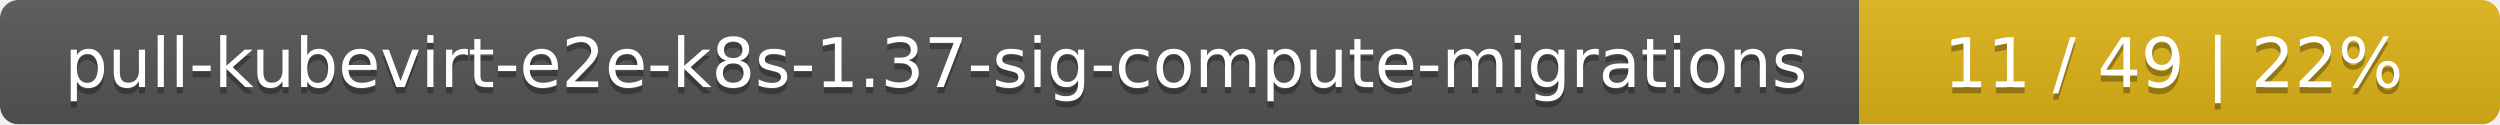
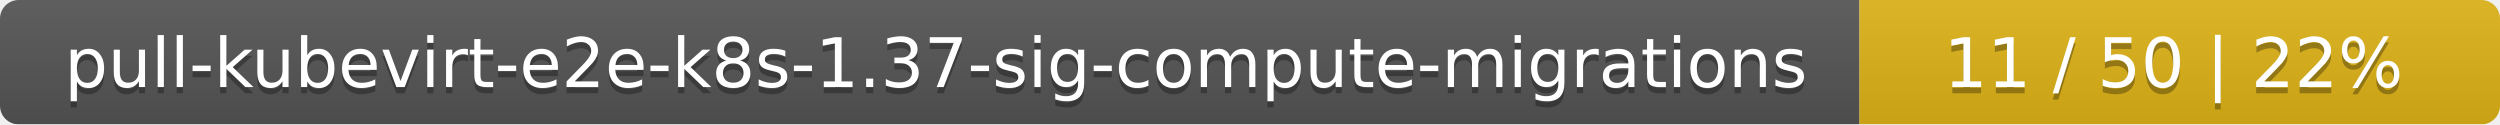
<svg xmlns="http://www.w3.org/2000/svg" width="402" height="20">
  <linearGradient id="smooth" x2="0" y2="100%">
    <stop offset="0" stop-color="#bbb" stop-opacity=".1" />
    <stop offset="1" stop-opacity=".1" />
  </linearGradient>
  <mask id="round">
    <rect width="402" height="20" rx="3" fill="#fff" />
  </mask>
  <g mask="url(#round)">
    <rect width="299" height="20" fill="#555" />
    <rect x="299" width="103" height="20" fill="#dfb317" />
    <rect width="402" height="20" fill="url(#smooth)" />
  </g>
  <g fill="#fff" text-anchor="middle" font-family="DejaVu Sans,Verdana,Geneva,sans-serif" font-size="11">
    <text x="150.5" y="15" fill="#010101" fill-opacity=".3">pull-kubevirt-e2e-k8s-1.37-sig-compute-migrations</text>
    <text x="150.5" y="14">pull-kubevirt-e2e-k8s-1.37-sig-compute-migrations</text>
-     <text x="349.5" y="15" fill="#010101" fill-opacity=".3">11 / 49    |    22%</text>
-     <text x="349.5" y="14">11 / 49    |    22%</text>
+     <text x="349.5" y="15" fill="#010101" fill-opacity=".3">11 / 50    |    22%</text>
+     <text x="349.5" y="14">11 / 50    |    22%</text>
  </g>
</svg>
